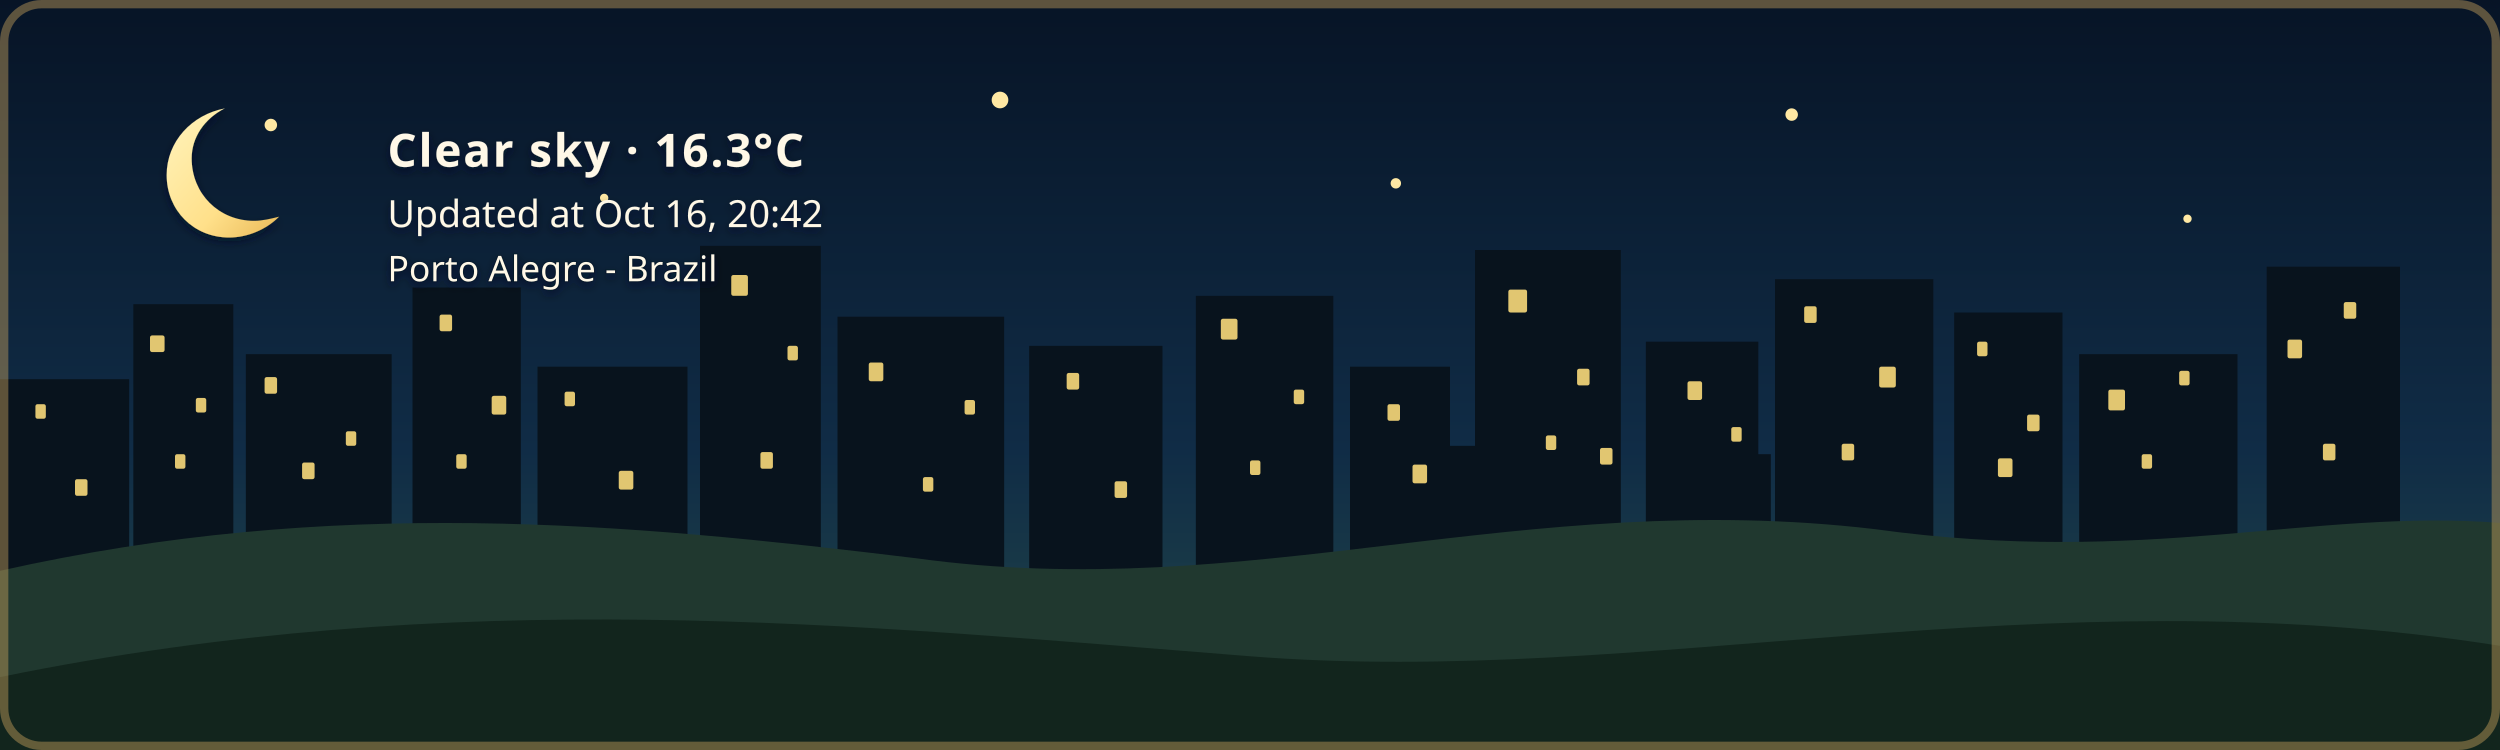
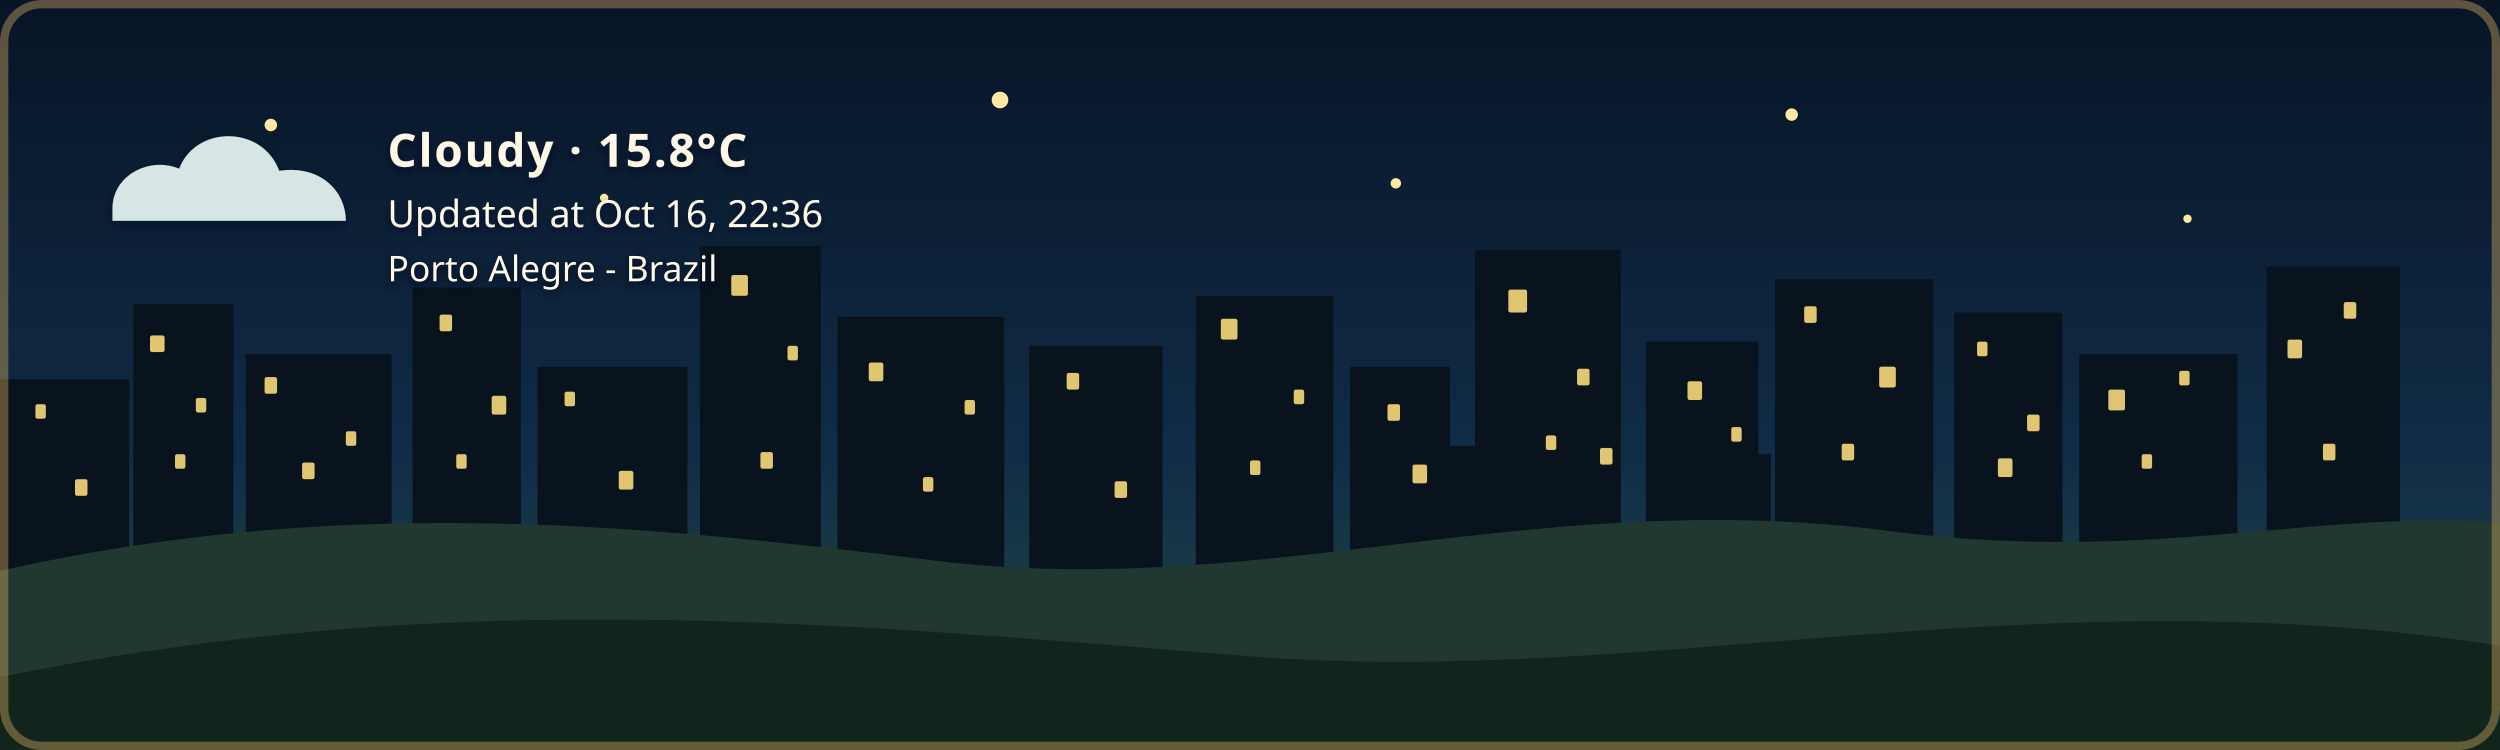
- <svg xmlns="http://www.w3.org/2000/svg" width="1200" height="360" viewBox="0 0 1200 360" role="img" aria-labelledby="title description" class="github-time-night weather-clear alert-none" data-temperature="16.3°C" lang="en-US">
+ <svg xmlns="http://www.w3.org/2000/svg" width="1200" height="360" viewBox="0 0 1200 360" role="img" aria-labelledby="title description" class="github-time-night weather-cloudy alert-none" data-temperature="15.8°C" lang="en-US">
  <defs>
    <linearGradient id="daySky" x1="0" y1="0" x2="0" y2="1">
      <stop offset="0%" stop-color="#87c9e8" />
      <stop offset="65%" stop-color="#f6d99a" />
      <stop offset="100%" stop-color="#f4b66e" />
    </linearGradient>
    <linearGradient id="sunsetSky" x1="0" y1="0" x2="0" y2="1">
      <stop offset="0%" stop-color="#4d568f" />
      <stop offset="55%" stop-color="#d46a66" />
      <stop offset="100%" stop-color="#f4a259" />
    </linearGradient>
    <linearGradient id="nightSky" x1="0" y1="0" x2="0" y2="1">
      <stop offset="0%" stop-color="#071426" />
      <stop offset="60%" stop-color="#102c46" />
      <stop offset="100%" stop-color="#244b4a" />
    </linearGradient>
    <linearGradient id="dawnSky" x1="0" y1="0" x2="0" y2="1">
      <stop offset="0%" stop-color="#766b9f" />
      <stop offset="55%" stop-color="#d7939b" />
      <stop offset="100%" stop-color="#f4c280" />
    </linearGradient>
    <radialGradient id="weatherSunFill" cx="35%" cy="30%" r="72%">
      <stop offset="0%" stop-color="#fff4b8" />
      <stop offset="58%" stop-color="#ffdc7a" />
      <stop offset="100%" stop-color="#f2b84f" />
    </radialGradient>
    <linearGradient id="weatherMoonFill" x1="0" y1="0" x2="1" y2="1">
      <stop offset="0%" stop-color="#fff4bd" />
      <stop offset="62%" stop-color="#ffe08a" />
      <stop offset="100%" stop-color="#e9b957" />
    </linearGradient>
    <filter id="weatherContentShadow" x="-20" y="-20" width="500" height="180" filterUnits="userSpaceOnUse">
      <feGaussianBlur in="SourceAlpha" stdDeviation="2" result="shadowBlur" />
      <feOffset in="shadowBlur" dx="0" dy="2" result="shadowOffset" />
      <feFlood flood-color="#071426" flood-opacity="0.65" result="shadowColor" />
      <feComposite in="shadowColor" in2="shadowOffset" operator="in" result="shadow" />
      <feMerge>
        <feMergeNode in="shadow" />
        <feMergeNode in="SourceGraphic" />
      </feMerge>
    </filter>
  </defs>
  <style>
    /* The sky state is updated by the GitHub Action based on local time. */

    .sky {
      animation: none !important;
    }

    .github-time-day .day-sky,
    .github-time-sunset .sunset-sky,
    .github-time-night .night-sky,
    .github-time-dawn .dawn-sky {
      opacity: 1;
    }

    .github-time-day .sunset-sky,
    .github-time-day .night-sky,
    .github-time-day .dawn-sky,
    .github-time-sunset .day-sky,
    .github-time-sunset .night-sky,
    .github-time-sunset .dawn-sky,
    .github-time-night .day-sky,
    .github-time-night .sunset-sky,
    .github-time-night .dawn-sky,
    .github-time-dawn .day-sky,
    .github-time-dawn .sunset-sky,
    .github-time-dawn .night-sky {
      opacity: 0;
    }

    .github-time-day .day-sky,
    .github-time-sunset .sunset-sky,
    .github-time-night .night-sky,
    .github-time-dawn .dawn-sky {
      animation: sky-fade-in 2.5s ease both !important;
    }

    .weather-effect {
      display: none;
    }

    .github-time-night.weather-clear .weather-moon,
    .github-time-day.weather-clear .weather-sun,
    .github-time-sunset.weather-clear .weather-sun,
    .github-time-dawn.weather-clear .weather-sun,
    .weather-cloudy .weather-cloud,
    .weather-rain .weather-cloud,
    .weather-rain .weather-rainfall,
    .weather-wind-rain .weather-cloud,
    .weather-wind-rain .weather-wind,
    .weather-wind-rain .weather-wind-rainfall,
    .weather-storm .weather-cloud,
    .weather-storm .weather-rainfall,
    .weather-storm .weather-lightning,
    .weather-snow .weather-cloud,
    .weather-snow .weather-snowfall {
      display: block;
    }

    .weather-sun {
      transform-box: fill-box;
      transform-origin: center;
      animation: weather-pulse 4s ease-in-out infinite;
    }

    .weather-moon {
      animation: moon-glow 4s ease-in-out infinite;
    }

    .weather-cloud path {
      animation: cloud-drift 8s ease-in-out infinite alternate;
    }

    .weather-rainfall path {
      animation: rain-fall 1.4s linear infinite;
    }

    .weather-rainfall path:nth-child(2) {
      animation-delay: 0.35s;
    }

    .weather-rainfall path:nth-child(3) {
      animation-delay: 0.7s;
    }

    .weather-wind-rainfall path {
      animation: wind-rain-fall 1.15s linear infinite;
    }

    .weather-wind-rainfall path:nth-child(2) {
      animation-delay: 0.3s;
    }

    .weather-wind-rainfall path:nth-child(3) {
      animation-delay: 0.6s;
    }

    .weather-wind path {
      animation: wind-sweep 1.8s ease-in-out infinite;
    }

    .weather-wind path:nth-child(2) {
      animation-delay: 0.45s;
    }

    .weather-snowfall circle {
      animation: snow-fall 3s ease-in-out infinite;
    }

    .weather-snowfall circle:nth-child(2) {
      animation-delay: 1s;
    }

    .weather-snowfall circle:nth-child(3) {
      animation-delay: 2s;
    }

    .weather-lightning {
      animation: lightning-flash 4s ease-in-out infinite;
    }

    svg.github-time-day .city-back,
    svg.github-time-day .city-mid {
      fill: #36545a;
    }

    svg.github-time-sunset .city-back,
    svg.github-time-sunset .city-mid {
      fill: #303247;
    }

    svg.github-time-night .city-back,
    svg.github-time-night .city-mid {
      fill: #08131d;
    }

    svg.github-time-dawn .city-back,
    svg.github-time-dawn .city-mid {
      fill: #404158;
    }

    .city-window {
      opacity: 0;
      fill: #f8d97a;
    }

    svg.github-time-night .city-window,
    svg.github-time-dawn .city-window,
    svg.github-time-sunset .city-window {
      opacity: 0.9;
    }

    .city-window rect {
      animation: city-window-toggle-a 20s steps(1, end) infinite;
    }

    .city-window rect:nth-child(3n) {
      animation-name: city-window-toggle-b;
      animation-delay: -4s;
    }

    .city-window rect:nth-child(4n) {
      animation-name: city-window-toggle-c;
      animation-delay: -9s;
    }

    .city-window rect:nth-child(5n) {
      animation-name: city-window-toggle-d;
      animation-delay: -13s;
    }

    .city-window rect:nth-child(7n) {
      animation-name: city-window-toggle-e;
      animation-delay: -17s;
    }

    #weather-alert-level,
    #weather-alert-detail {
      display: none;
    }

    svg.alert-yellow #weather-alert-level,
    svg.alert-yellow #weather-alert-detail,
    svg.alert-orange #weather-alert-level,
    svg.alert-orange #weather-alert-detail,
    svg.alert-red #weather-alert-level,
    svg.alert-red #weather-alert-detail {
      display: block;
    }

    svg.alert-yellow #weather-alert-level {
      fill: #f4d35e;
    }

    svg.alert-yellow #weather-alert-detail {
      fill: #fff3b3;
    }

    svg.alert-orange #weather-alert-level {
      fill: #f9a74f;
    }

    svg.alert-orange #weather-alert-detail {
      fill: #ffd0a0;
    }

    svg.alert-red #weather-alert-level {
      fill: #ff675c;
    }

    svg.alert-red #weather-alert-detail {
      fill: #ffc2bf;
    }

    #weather-description,
    #weather-time,
    #weather-alert-level,
    #weather-alert-detail,
    #weather-location {
      animation: info-fade-in 1.5s ease both;
      font-family: sans-serif;
    }

    #weather-description {
      letter-spacing: 0.04em;
    }

    @keyframes sky-fade-in {
      from {
        opacity: 0;
      }

      to {
        opacity: 1;
      }
    }

    @keyframes info-fade-in {
      from {
        opacity: 0;
        transform: translateY(6px);
      }

      to {
        opacity: 1;
        transform: translateY(0);
      }
    }

    @keyframes weather-pulse {
      0%,
      100% {
        opacity: 0.85;
        transform: scale(0.96);
      }

      50% {
        opacity: 1;
        transform: scale(1.04);
      }
    }

    @keyframes moon-glow {
      0%,
      100% {
        opacity: 0.8;
      }

      50% {
        opacity: 1;
      }
    }

    @keyframes cloud-drift {
      from {
        transform: translateX(-5px);
      }

      to {
        transform: translateX(8px);
      }
    }

    @keyframes rain-fall {
      0% {
        opacity: 0;
        transform: translateY(-7px);
      }

      25%,
      75% {
        opacity: 1;
      }

      100% {
        opacity: 0;
        transform: translateY(10px);
      }
    }

    @keyframes wind-rain-fall {
      0% {
        opacity: 0;
        transform: translate(-6px, -5px);
      }

      25%,
      75% {
        opacity: 1;
      }

      100% {
        opacity: 0;
        transform: translate(8px, 10px);
      }
    }

    @keyframes wind-sweep {
      0%,
      100% {
        opacity: 0.3;
        transform: translateX(-7px);
      }

      50% {
        opacity: 1;
        transform: translateX(6px);
      }
    }

    @keyframes snow-fall {
      0%,
      100% {
        opacity: 0.35;
        transform: translateY(-5px);
      }

      50% {
        opacity: 1;
        transform: translate(5px, 8px);
      }
    }

    @keyframes lightning-flash {
      0%,
      88%,
      100% {
        opacity: 0;
      }

      90%,
      93% {
        opacity: 1;
      }
    }

    @keyframes city-window-toggle-a {
      0%,
      19%,
      61%,
      100% {
        opacity: 1;
      }

      20%,
      60% {
        opacity: 0;
      }
    }

    @keyframes city-window-toggle-b {
      0%,
      34%,
      76%,
      100% {
        opacity: 0;
      }

      35%,
      75% {
        opacity: 1;
      }
    }

    @keyframes city-window-toggle-c {
      0%,
      24%,
      46%,
      100% {
        opacity: 1;
      }

      25%,
      45% {
        opacity: 0;
      }
    }

    @keyframes city-window-toggle-d {
      0%,
      49%,
      86%,
      100% {
        opacity: 1;
      }

      50%,
      85% {
        opacity: 0;
      }
    }

    @keyframes city-window-toggle-e {
      0%,
      14%,
      56%,
      100% {
        opacity: 0;
      }

      15%,
      55% {
        opacity: 1;
      }
    }

    .stars {
      opacity: 0;
    }

    .github-time-sunset .stars,
    .github-time-dawn .stars {
      opacity: 0.35;
    }

    .github-time-night .stars {
      opacity: 1;
    }

    .star {
      animation: twinkle 2.5s ease-in-out infinite;
      transform-box: fill-box;
      transform-origin: center;
    }

    .star:nth-child(2) {
      animation-delay: 0.5s;
    }

    .star:nth-child(3) {
      animation-delay: 1s;
    }

    .star:nth-child(4) {
      animation-delay: 1.5s;
    }

    @keyframes twinkle {
      0%,
      100% {
        opacity: 0.25;
        transform: scale(0.8);
      }

      50% {
        opacity: 1;
        transform: scale(1.25);
      }
    }

    /*
     * Disable animations when the visitor has requested reduced motion.
     */
    @media (prefers-reduced-motion: reduce) {
      .sky,
      .stars,
      .star,
      .weather-sun,
      .weather-moon,
      .weather-cloud path,
      .weather-rainfall path,
      .weather-wind-rainfall path,
      .weather-wind path,
      .weather-snowfall circle,
      .weather-lightning,
      .city-window rect,
      #weather-description,
      #weather-time,
      #weather-alert-level,
      #weather-alert-detail,
      #weather-location {
        animation: none !important;
      }
    }
  </style>
  <g id="skies">
    <rect class="sky day-sky" width="1200" height="360" fill="url(#daySky)" />
    <rect class="sky sunset-sky" width="1200" height="360" fill="url(#sunsetSky)" />
    <rect class="sky night-sky" width="1200" height="360" fill="url(#nightSky)" />
    <rect class="sky dawn-sky" width="1200" height="360" fill="url(#dawnSky)" />
  </g>
  <g class="stars" fill="#ffe8a3">
    <circle class="star" cx="130" cy="60" r="3" />
    <circle class="star" cx="290" cy="95" r="2" />
    <circle class="star" cx="480" cy="48" r="4" />
    <circle class="star" cx="670" cy="88" r="2.5" />
    <circle class="star" cx="860" cy="55" r="3" />
    <circle class="star" cx="1050" cy="105" r="2" />
  </g>
  <g class="city-shape">
    <g class="city-back">
      <rect x="0" y="182" width="62" height="94" />
      <rect x="64" y="146" width="48" height="130" />
      <rect x="118" y="170" width="70" height="106" />
      <rect x="198" y="138" width="52" height="138" />
      <rect x="258" y="176" width="72" height="100" />
      <rect x="336" y="118" width="58" height="158" />
      <rect x="402" y="152" width="80" height="124" />
      <rect x="494" y="166" width="64" height="110" />
      <rect x="574" y="142" width="66" height="134" />
      <rect x="648" y="176" width="48" height="100" />
      <rect x="708" y="120" width="70" height="156" />
      <rect x="790" y="164" width="54" height="112" />
      <rect x="852" y="134" width="76" height="142" />
      <rect x="938" y="150" width="52" height="126" />
      <rect x="998" y="170" width="76" height="106" />
      <rect x="1088" y="128" width="64" height="148" />
    </g>
    <g class="city-mid">
      <rect x="24" y="226" width="28" height="50" />
      <rect x="88" y="210" width="18" height="66" />
      <rect x="148" y="218" width="22" height="58" />
      <rect x="214" y="206" width="22" height="70" />
      <rect x="282" y="210" width="18" height="66" />
      <rect x="362" y="206" width="22" height="70" />
      <rect x="430" y="220" width="18" height="56" />
      <rect x="528" y="220" width="20" height="56" />
      <rect x="606" y="214" width="22" height="62" />
      <rect x="690" y="214" width="18" height="62" />
      <rect x="754" y="208" width="18" height="68" />
      <rect x="830" y="218" width="20" height="58" />
      <rect x="892" y="214" width="18" height="62" />
      <rect x="960" y="224" width="18" height="52" />
      <rect x="1018" y="218" width="22" height="58" />
      <rect x="1108" y="210" width="18" height="66" />
    </g>
    <g class="city-window">
      <rect x="17" y="194" width="5" height="7" rx="1" />
      <rect x="36" y="230" width="6" height="8" rx="1" />
      <rect x="72" y="161" width="7" height="8" rx="1" />
      <rect x="84" y="218" width="5" height="7" rx="1" />
      <rect x="94" y="191" width="5" height="7" rx="1" />
      <rect x="127" y="181" width="6" height="8" rx="1" />
      <rect x="145" y="222" width="6" height="8" rx="1" />
      <rect x="166" y="207" width="5" height="7" rx="1" />
      <rect x="211" y="151" width="6" height="8" rx="1" />
      <rect x="219" y="218" width="5" height="7" rx="1" />
      <rect x="236" y="190" width="7" height="9" rx="1" />
      <rect x="271" y="188" width="5" height="7" rx="1" />
      <rect x="297" y="226" width="7" height="9" rx="1" />
      <rect x="351" y="132" width="8" height="10" rx="1" />
      <rect x="365" y="217" width="6" height="8" rx="1" />
      <rect x="378" y="166" width="5" height="7" rx="1" />
      <rect x="417" y="174" width="7" height="9" rx="1" />
      <rect x="443" y="229" width="5" height="7" rx="1" />
      <rect x="463" y="192" width="5" height="7" rx="1" />
      <rect x="512" y="179" width="6" height="8" rx="1" />
      <rect x="535" y="231" width="6" height="8" rx="1" />
      <rect x="586" y="153" width="8" height="10" rx="1" />
      <rect x="600" y="221" width="5" height="7" rx="1" />
      <rect x="621" y="187" width="5" height="7" rx="1" />
      <rect x="666" y="194" width="6" height="8" rx="1" />
      <rect x="678" y="223" width="7" height="9" rx="1" />
      <rect x="724" y="139" width="9" height="11" rx="1" />
      <rect x="742" y="209" width="5" height="7" rx="1" />
      <rect x="757" y="177" width="6" height="8" rx="1" />
      <rect x="768" y="215" width="6" height="8" rx="1" />
      <rect x="810" y="183" width="7" height="9" rx="1" />
      <rect x="831" y="205" width="5" height="7" rx="1" />
      <rect x="866" y="147" width="6" height="8" rx="1" />
      <rect x="884" y="213" width="6" height="8" rx="1" />
      <rect x="902" y="176" width="8" height="10" rx="1" />
      <rect x="949" y="164" width="5" height="7" rx="1" />
      <rect x="959" y="220" width="7" height="9" rx="1" />
      <rect x="973" y="199" width="6" height="8" rx="1" />
      <rect x="1012" y="187" width="8" height="10" rx="1" />
      <rect x="1028" y="218" width="5" height="7" rx="1" />
      <rect x="1046" y="178" width="5" height="7" rx="1" />
      <rect x="1098" y="163" width="7" height="9" rx="1" />
      <rect x="1115" y="213" width="6" height="8" rx="1" />
      <rect x="1125" y="145" width="6" height="8" rx="1" />
    </g>
  </g>
  <g transform="translate(54 48)" filter="url(#weatherContentShadow)">
    <g class="weather-effect weather-sun">
      <circle cx="34" cy="34" r="23" fill="url(#weatherSunFill)" />
      <g stroke="#ffd66f" stroke-width="4" stroke-linecap="round">
        <path d="M 34 0 V 8" />
        <path d="M 34 60 V 68" />
        <path d="M 0 34 H 8" />
        <path d="M 60 34 H 68" />
        <path d="M 10 10 L 16 16" />
        <path d="M 52 52 L 58 58" />
        <path d="M 58 10 L 52 16" />
        <path d="M 16 52 L 10 58" />
      </g>
    </g>
    <g class="weather-effect weather-moon">
      <path d="M 54 4 C 38 7, 26 20, 26 36 C 26 53, 39 66, 56 66 C 65 66, 74 62, 80 56 C 76 57, 72 58, 68 58 C 51 58, 38 45, 38 28 C 38 18, 44 9, 54 4 Z" fill="url(#weatherMoonFill)" />
    </g>
    <g class="weather-effect weather-cloud" fill="#d7e5e5">
      <path d="M 0 52 C 0 36, 18 27, 32 33 C 40 12, 72 12, 80 34 C 100 31, 112 44, 112 58 H 0 Z" />
    </g>
    <g class="weather-effect weather-rainfall" stroke="#b9e3ed" stroke-width="4" stroke-linecap="round">
      <path d="M 22 72 l -7 17" />
      <path d="M 52 72 l -7 17" />
      <path d="M 82 72 l -7 17" />
    </g>
    <g class="weather-effect weather-wind-rainfall" stroke="#b9e3ed" stroke-width="4" stroke-linecap="round">
      <path d="M 50 70 l -10 19" />
      <path d="M 75 70 l -10 19" />
      <path d="M 100 70 l -10 19" />
    </g>
    <g class="weather-effect weather-wind" fill="none" stroke="#eef8ff" stroke-width="3.5" stroke-linecap="round">
      <path d="M 2 73 C 12 68, 22 68, 32 72" />
      <path d="M 2 88 C 13 83, 24 83, 34 87" />
    </g>
    <g class="weather-effect weather-lightning" fill="#ffe37b">
      <path d="M 62 68 l -14 27 h 12 l -7 20 l 24 -31 h -13 z" />
    </g>
    <g class="weather-effect weather-snowfall" fill="#eef8ff">
      <circle cx="22" cy="78" r="4" />
      <circle cx="52" cy="91" r="4" />
      <circle cx="82" cy="78" r="4" />
    </g>
-     <text id="weather-description" x="132" y="32" fill="#fff8e7" font-family="sans-serif" font-size="22" font-weight="600">Clear sky · 16.3°C</text>
-     <text id="weather-time" x="132" y="61" fill="#fff8e7" font-family="sans-serif" font-size="18">Updated at Oct 16, 20:42</text>
+     <text id="weather-description" x="132" y="32" fill="#fff8e7" font-family="sans-serif" font-size="22" font-weight="600">Cloudy · 15.8°C</text>
+     <text id="weather-time" x="132" y="61" fill="#fff8e7" font-family="sans-serif" font-size="18">Updated at Oct 16, 22:36</text>
    <text id="weather-alert-level" x="132" y="87" fill="#eaf3ff" font-family="sans-serif" font-size="12" font-weight="700" letter-spacing="1.8" />
    <text id="weather-alert-detail" x="132" y="108" fill="#eef7ff" font-family="sans-serif" font-size="14" opacity="0.9" />
    <text id="weather-location" x="132" y="87" fill="#fff8e7" stroke="#071426" stroke-width="0.8" stroke-opacity="0.65" paint-order="stroke fill" font-family="sans-serif" font-size="17" font-weight="500">Porto Alegre - Brazil</text>
  </g>
  <path d="       M 0 274       C 160 238, 300 251, 440 268       C 600 290, 730 234, 900 254       C 1030 272, 1110 244, 1200 251       L 1200 360       L 0 360       Z     " fill="#20382f" />
  <path d="       M 0 325       C 220 280, 410 300, 600 315       C 790 330, 980 275, 1200 310       L 1200 360       L 0 360       Z     " fill="#12251d" />
  <rect x="2" y="2" width="1196" height="356" rx="18" fill="none" stroke="#c6a15b" stroke-width="4" stroke-opacity="0.45" />
</svg>
